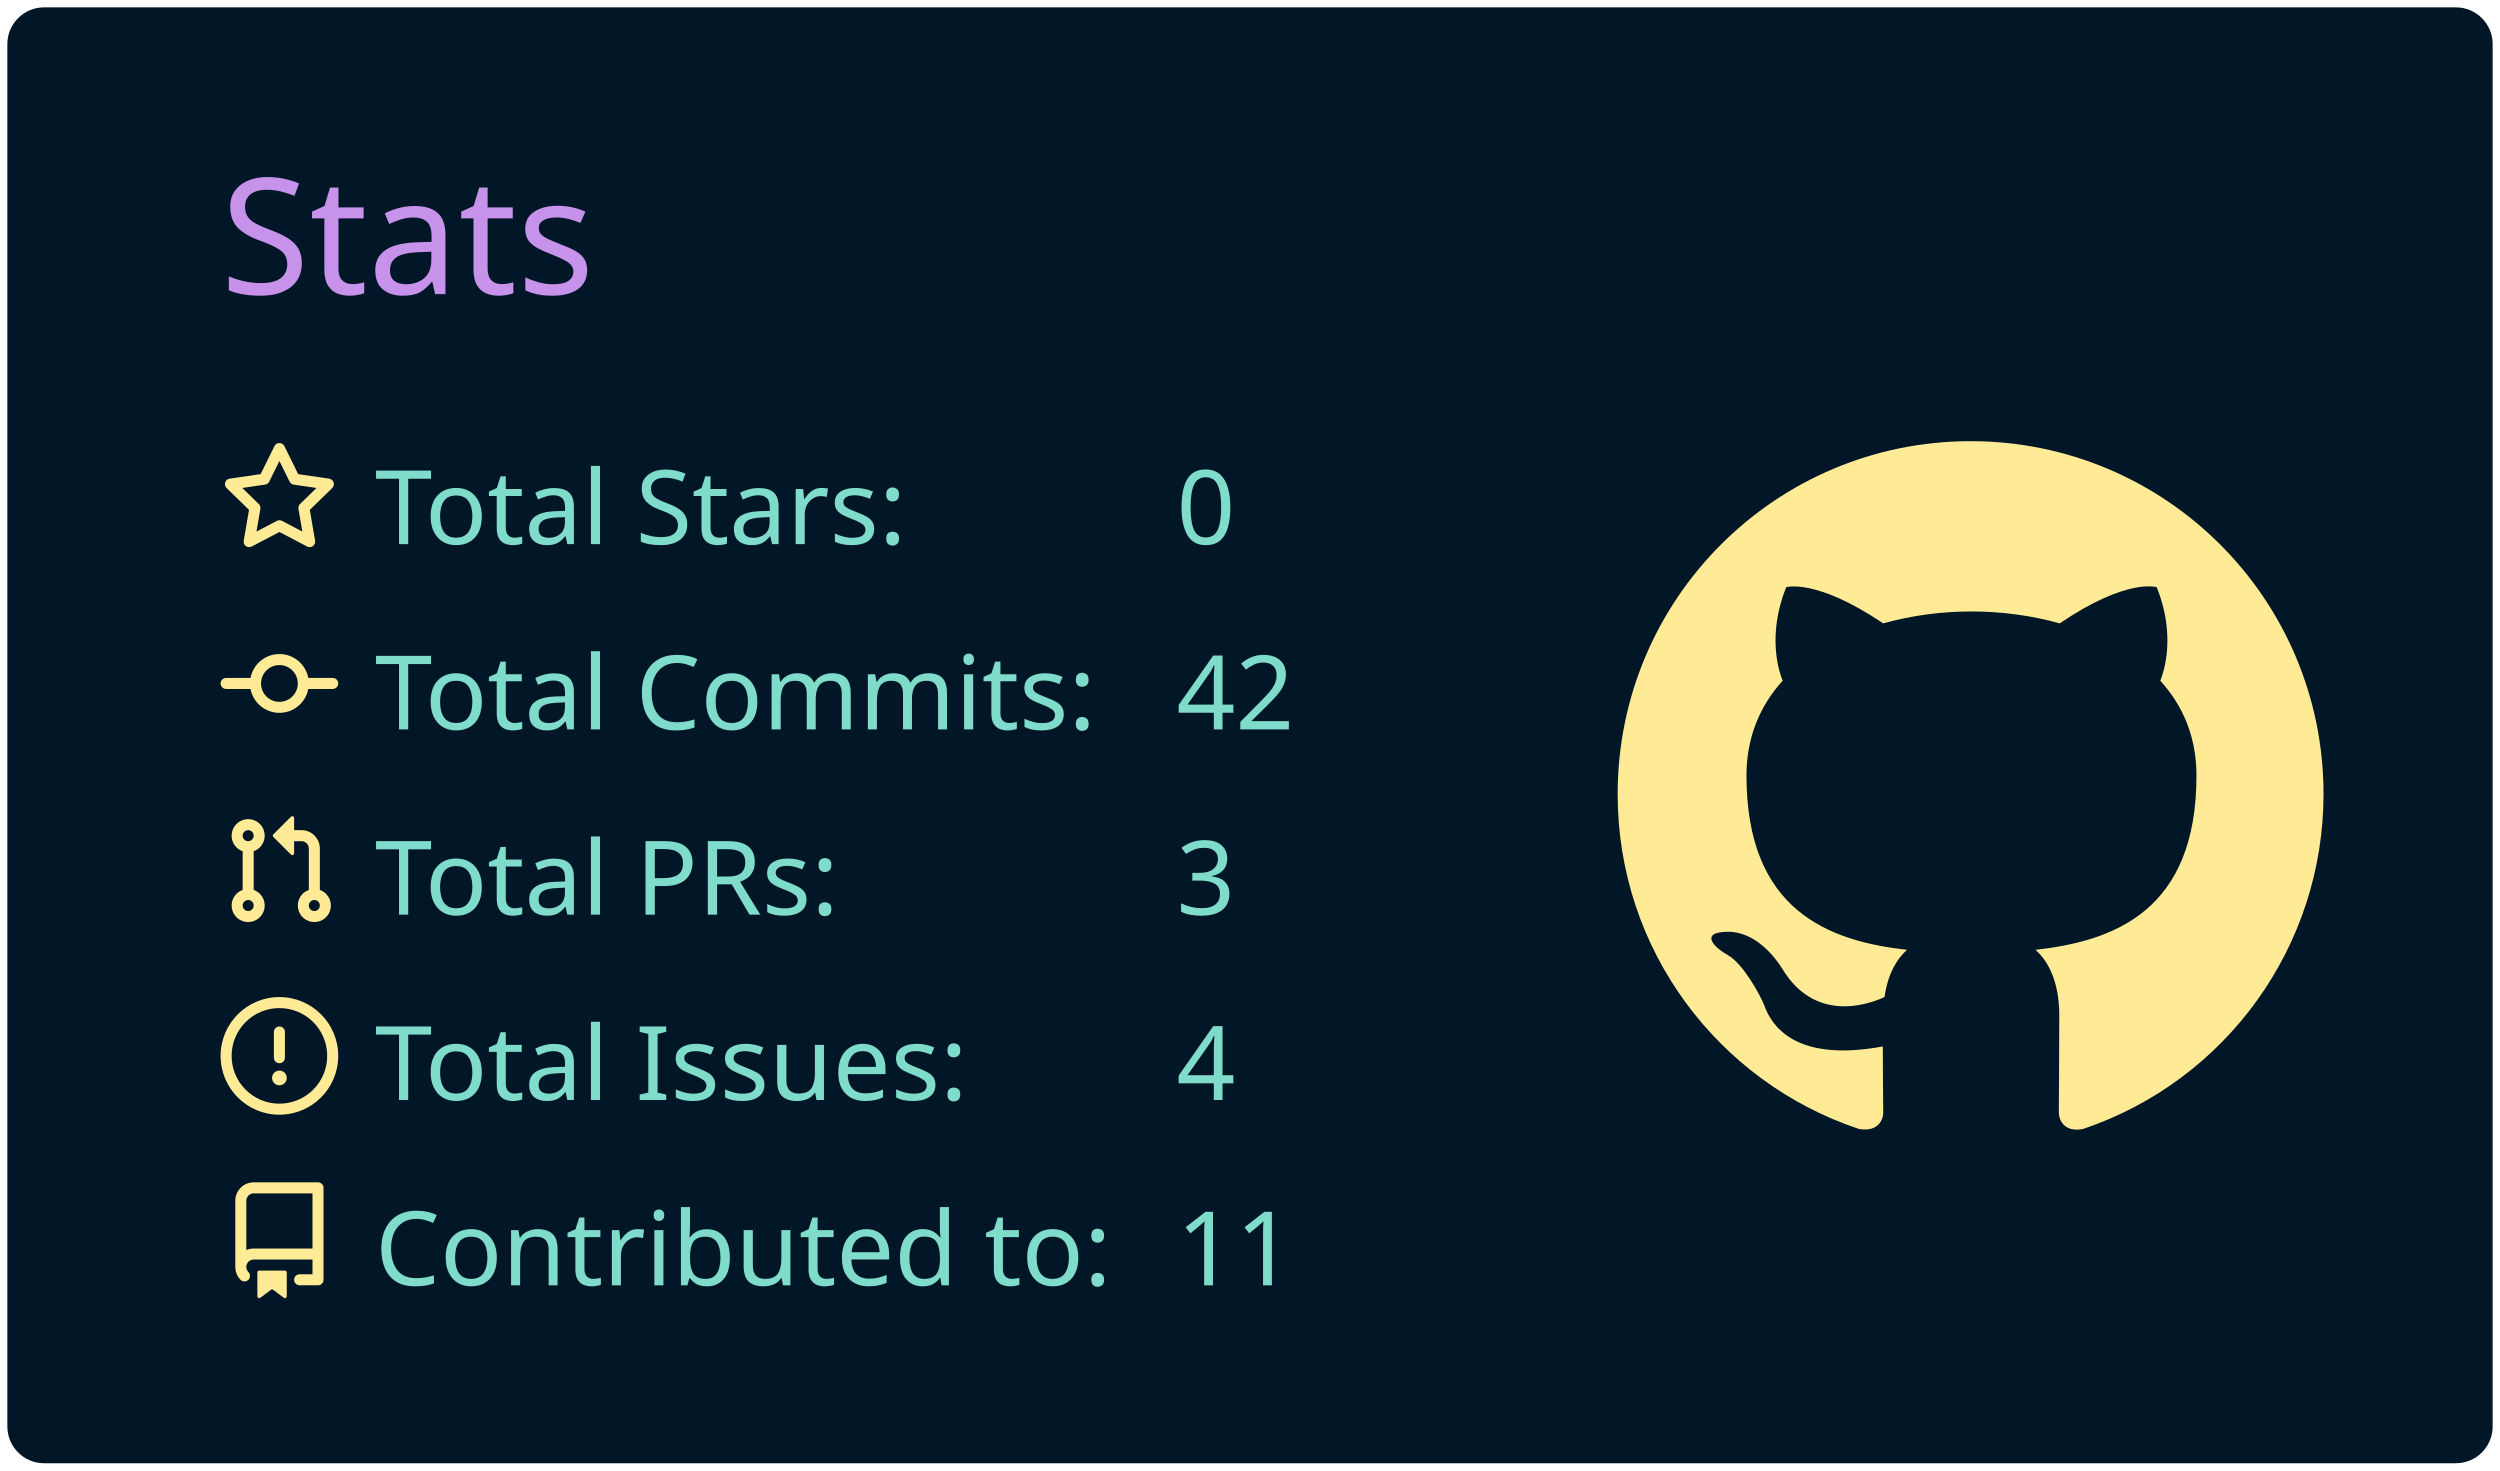
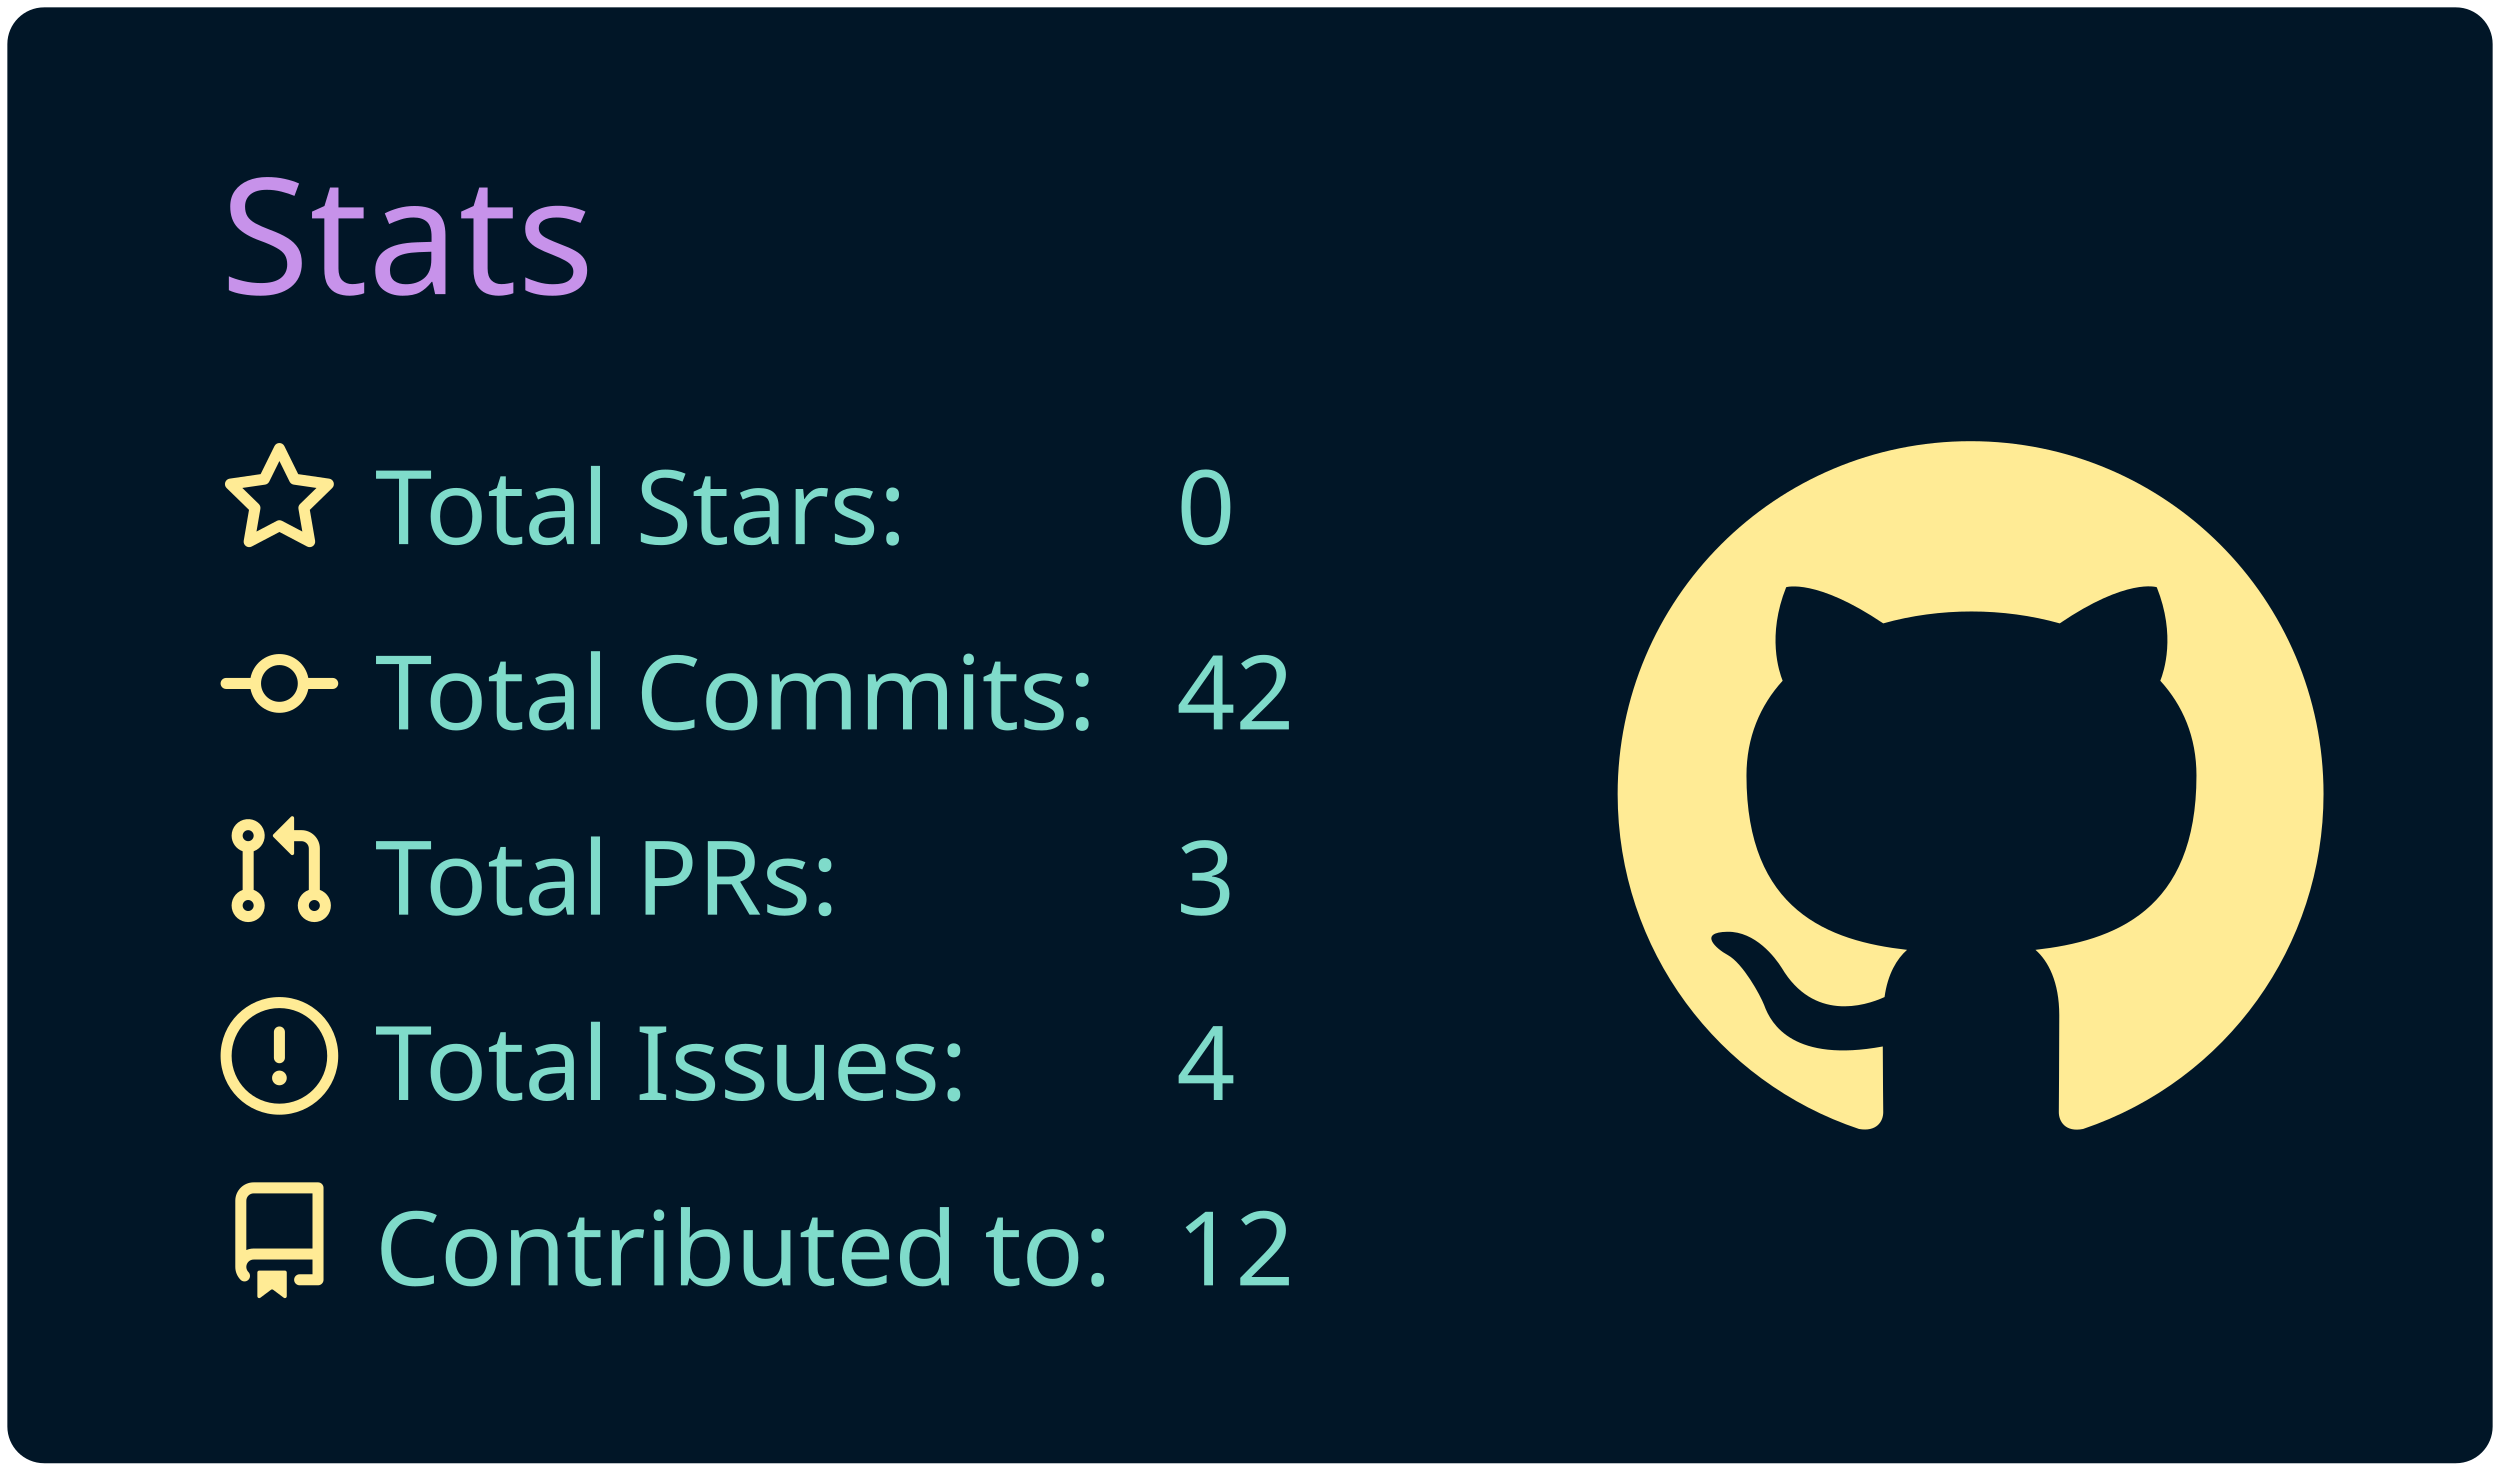
<svg xmlns="http://www.w3.org/2000/svg" width="340" height="200" viewBox="0 0 340 200">
  <style>* {
          font-family: 'Segoe UI', Ubuntu, "Helvetica Neue", Sans-Serif
        }</style>
  <g class="gpsc-root">
    <rect x="1" y="1" rx="5" ry="5" height="99%" width="99.412%" stroke="#000000" stroke-width="1" fill="#011627" stroke-opacity="0" />
    <text x="30" y="40" class="gpsc-item" style="--gpsc-i: 0; font-size: 22px; fill: #c792ea;">Stats</text>
    <g transform="translate(0,40)">
      <g transform="translate(30,20)">
        <g class="gpsc-item" style="--gpsc-i: 0;">
          <g transform="translate(0,0)" width="14" height="14" fill="#ffeb95">
            <path fill-rule="evenodd" d="M8 .25a.75.75 0 01.673.418l1.882 3.815 4.21.612a.75.75 0 01.416 1.279l-3.046 2.97.719 4.192a.75.75 0 01-1.088.791L8 12.347l-3.766 1.98a.75.75 0 01-1.088-.79l.72-4.194L.818 6.374a.75.75 0 01.416-1.28l4.21-.611L7.327.668A.75.75 0 018 .25zm0 2.445L6.615 5.5a.75.75 0 01-.564.41l-3.097.45 2.24 2.184a.75.75 0 01.216.664l-.528 3.084 2.769-1.456a.75.75 0 01.698 0l2.77 1.456-.53-3.084a.75.75 0 01.216-.664l2.24-2.183-3.096-.45a.75.75 0 01-.564-.41L8 2.694v.001z" />
          </g>
        </g>
        <g class="gpsc-item" style="--gpsc-i: 1;">
          <g transform="translate(0,25.2)" width="14" height="14" fill="#ffeb95">
            <path fill-rule="evenodd" d="M10.5 7.75a2.5 2.5 0 11-5 0 2.5 2.5 0 015 0zm1.43.75a4.002 4.002 0 01-7.86 0H.75a.75.75 0 110-1.5h3.32a4.001 4.001 0 017.86 0h3.32a.75.75 0 110 1.5h-3.32z" />
          </g>
        </g>
        <g class="gpsc-item" style="--gpsc-i: 2;">
          <g transform="translate(0,50.4)" width="14" height="14" fill="#ffeb95">
            <path fill-rule="evenodd" d="M7.177 3.073L9.573.677A.25.25 0 0110 .854v4.792a.25.25 0 01-.427.177L7.177 3.427a.25.25 0 010-.354zM3.75 2.5a.75.75 0 100 1.5.75.75 0 000-1.5zm-2.25.75a2.25 2.25 0 113 2.122v5.256a2.251 2.251 0 11-1.5 0V5.372A2.25 2.25 0 011.5 3.25zM11 2.5h-1V4h1a1 1 0 011 1v5.628a2.251 2.251 0 101.5 0V5A2.5 2.5 0 0011 2.5zm1 10.25a.75.75 0 111.5 0 .75.75 0 01-1.5 0zM3.75 12a.75.75 0 100 1.5.75.75 0 000-1.5z" />
          </g>
        </g>
        <g class="gpsc-item" style="--gpsc-i: 3;">
          <g transform="translate(0,75.6)" width="14" height="14" fill="#ffeb95">
            <path fill-rule="evenodd" d="M8 1.5a6.5 6.5 0 100 13 6.5 6.5 0 000-13zM0 8a8 8 0 1116 0A8 8 0 010 8zm9 3a1 1 0 11-2 0 1 1 0 012 0zm-.25-6.25a.75.75 0 00-1.5 0v3.5a.75.75 0 001.5 0v-3.5z" />
          </g>
        </g>
        <g class="gpsc-item" style="--gpsc-i: 4;">
          <g transform="translate(0,100.8)" width="14" height="14" fill="#ffeb95">
            <path fill-rule="evenodd" d="M2 2.5A2.5 2.5 0 014.5 0h8.75a.75.75 0 01.75.75v12.5a.75.75 0 01-.75.75h-2.5a.75.75 0 110-1.5h1.75v-2h-8a1 1 0 00-.714 1.7.75.75 0 01-1.072 1.05A2.495 2.495 0 012 11.5v-9zm10.5-1V9h-8c-.356 0-.694.074-1 .208V2.5a1 1 0 011-1h8zM5 12.25v3.25a.25.25 0 00.4.2l1.45-1.087a.25.25 0 01.3 0L8.6 15.7a.25.25 0 00.4-.2v-3.25a.25.25 0 00-.25-.25h-3.5a.25.25 0 00-.25.25z" />
          </g>
        </g>
        <text x="21" y="14" class="gpsc-item" style="--gpsc-i: 0; fill: #7fdbca; font-size: 14px;">Total Stars:</text>
        <text x="21" y="39.2" class="gpsc-item" style="--gpsc-i: 1; fill: #7fdbca; font-size: 14px;">Total Commits:</text>
        <text x="21" y="64.4" class="gpsc-item" style="--gpsc-i: 2; fill: #7fdbca; font-size: 14px;">Total PRs:</text>
        <text x="21" y="89.6" class="gpsc-item" style="--gpsc-i: 3; fill: #7fdbca; font-size: 14px;">Total Issues:</text>
        <text x="21" y="114.8" class="gpsc-item" style="--gpsc-i: 4; fill: #7fdbca; font-size: 14px;">Contributed to:</text>
        <text x="130" y="14" class="gpsc-item" style="--gpsc-i: 0; fill: #7fdbca; font-size: 14px;">0</text>
        <text x="130" y="39.2" class="gpsc-item" style="--gpsc-i: 1; fill: #7fdbca; font-size: 14px;">42</text>
        <text x="130" y="64.4" class="gpsc-item" style="--gpsc-i: 2; fill: #7fdbca; font-size: 14px;">3</text>
        <text x="130" y="89.6" class="gpsc-item" style="--gpsc-i: 3; fill: #7fdbca; font-size: 14px;">4</text>
-         <text x="130" y="114.8" class="gpsc-item" style="--gpsc-i: 4; fill: #7fdbca; font-size: 14px;">11</text>
+         <text x="130" y="114.8" class="gpsc-item" style="--gpsc-i: 4; fill: #7fdbca; font-size: 14px;">12</text>
      </g>
      <g transform="translate(220,20)">
        <g transform="scale(6)" style="fill: #ffeb95;">
          <path fill-rule="evenodd" d="M8 0C3.58 0 0 3.58 0 8c0 3.54 2.29 6.53 5.47 7.59.4.07.55-.17.55-.38 0-.19-.01-.82-.01-1.49-2.01.37-2.53-.49-2.69-.94-.09-.23-.48-.94-.82-1.13-.28-.15-.68-.52-.01-.53.63-.01 1.08.58 1.23.82.72 1.21 1.87.87 2.33.66.07-.52.28-.87.51-1.07-1.78-.2-3.64-.89-3.64-3.95 0-.87.31-1.59.82-2.15-.08-.2-.36-1.02.08-2.12 0 0 .67-.21 2.2.82.64-.18 1.32-.27 2-.27.68 0 1.36.09 2 .27 1.53-1.04 2.2-.82 2.2-.82.44 1.1.16 1.92.08 2.12.51.56.82 1.27.82 2.15 0 3.07-1.87 3.75-3.65 3.95.29.25.54.73.54 1.48 0 1.07-.01 1.93-.01 2.2 0 .21.15.46.55.38A8.013 8.013 0 0016 8c0-4.42-3.58-8-8-8z" />
        </g>
      </g>
    </g>
  </g>
</svg>
